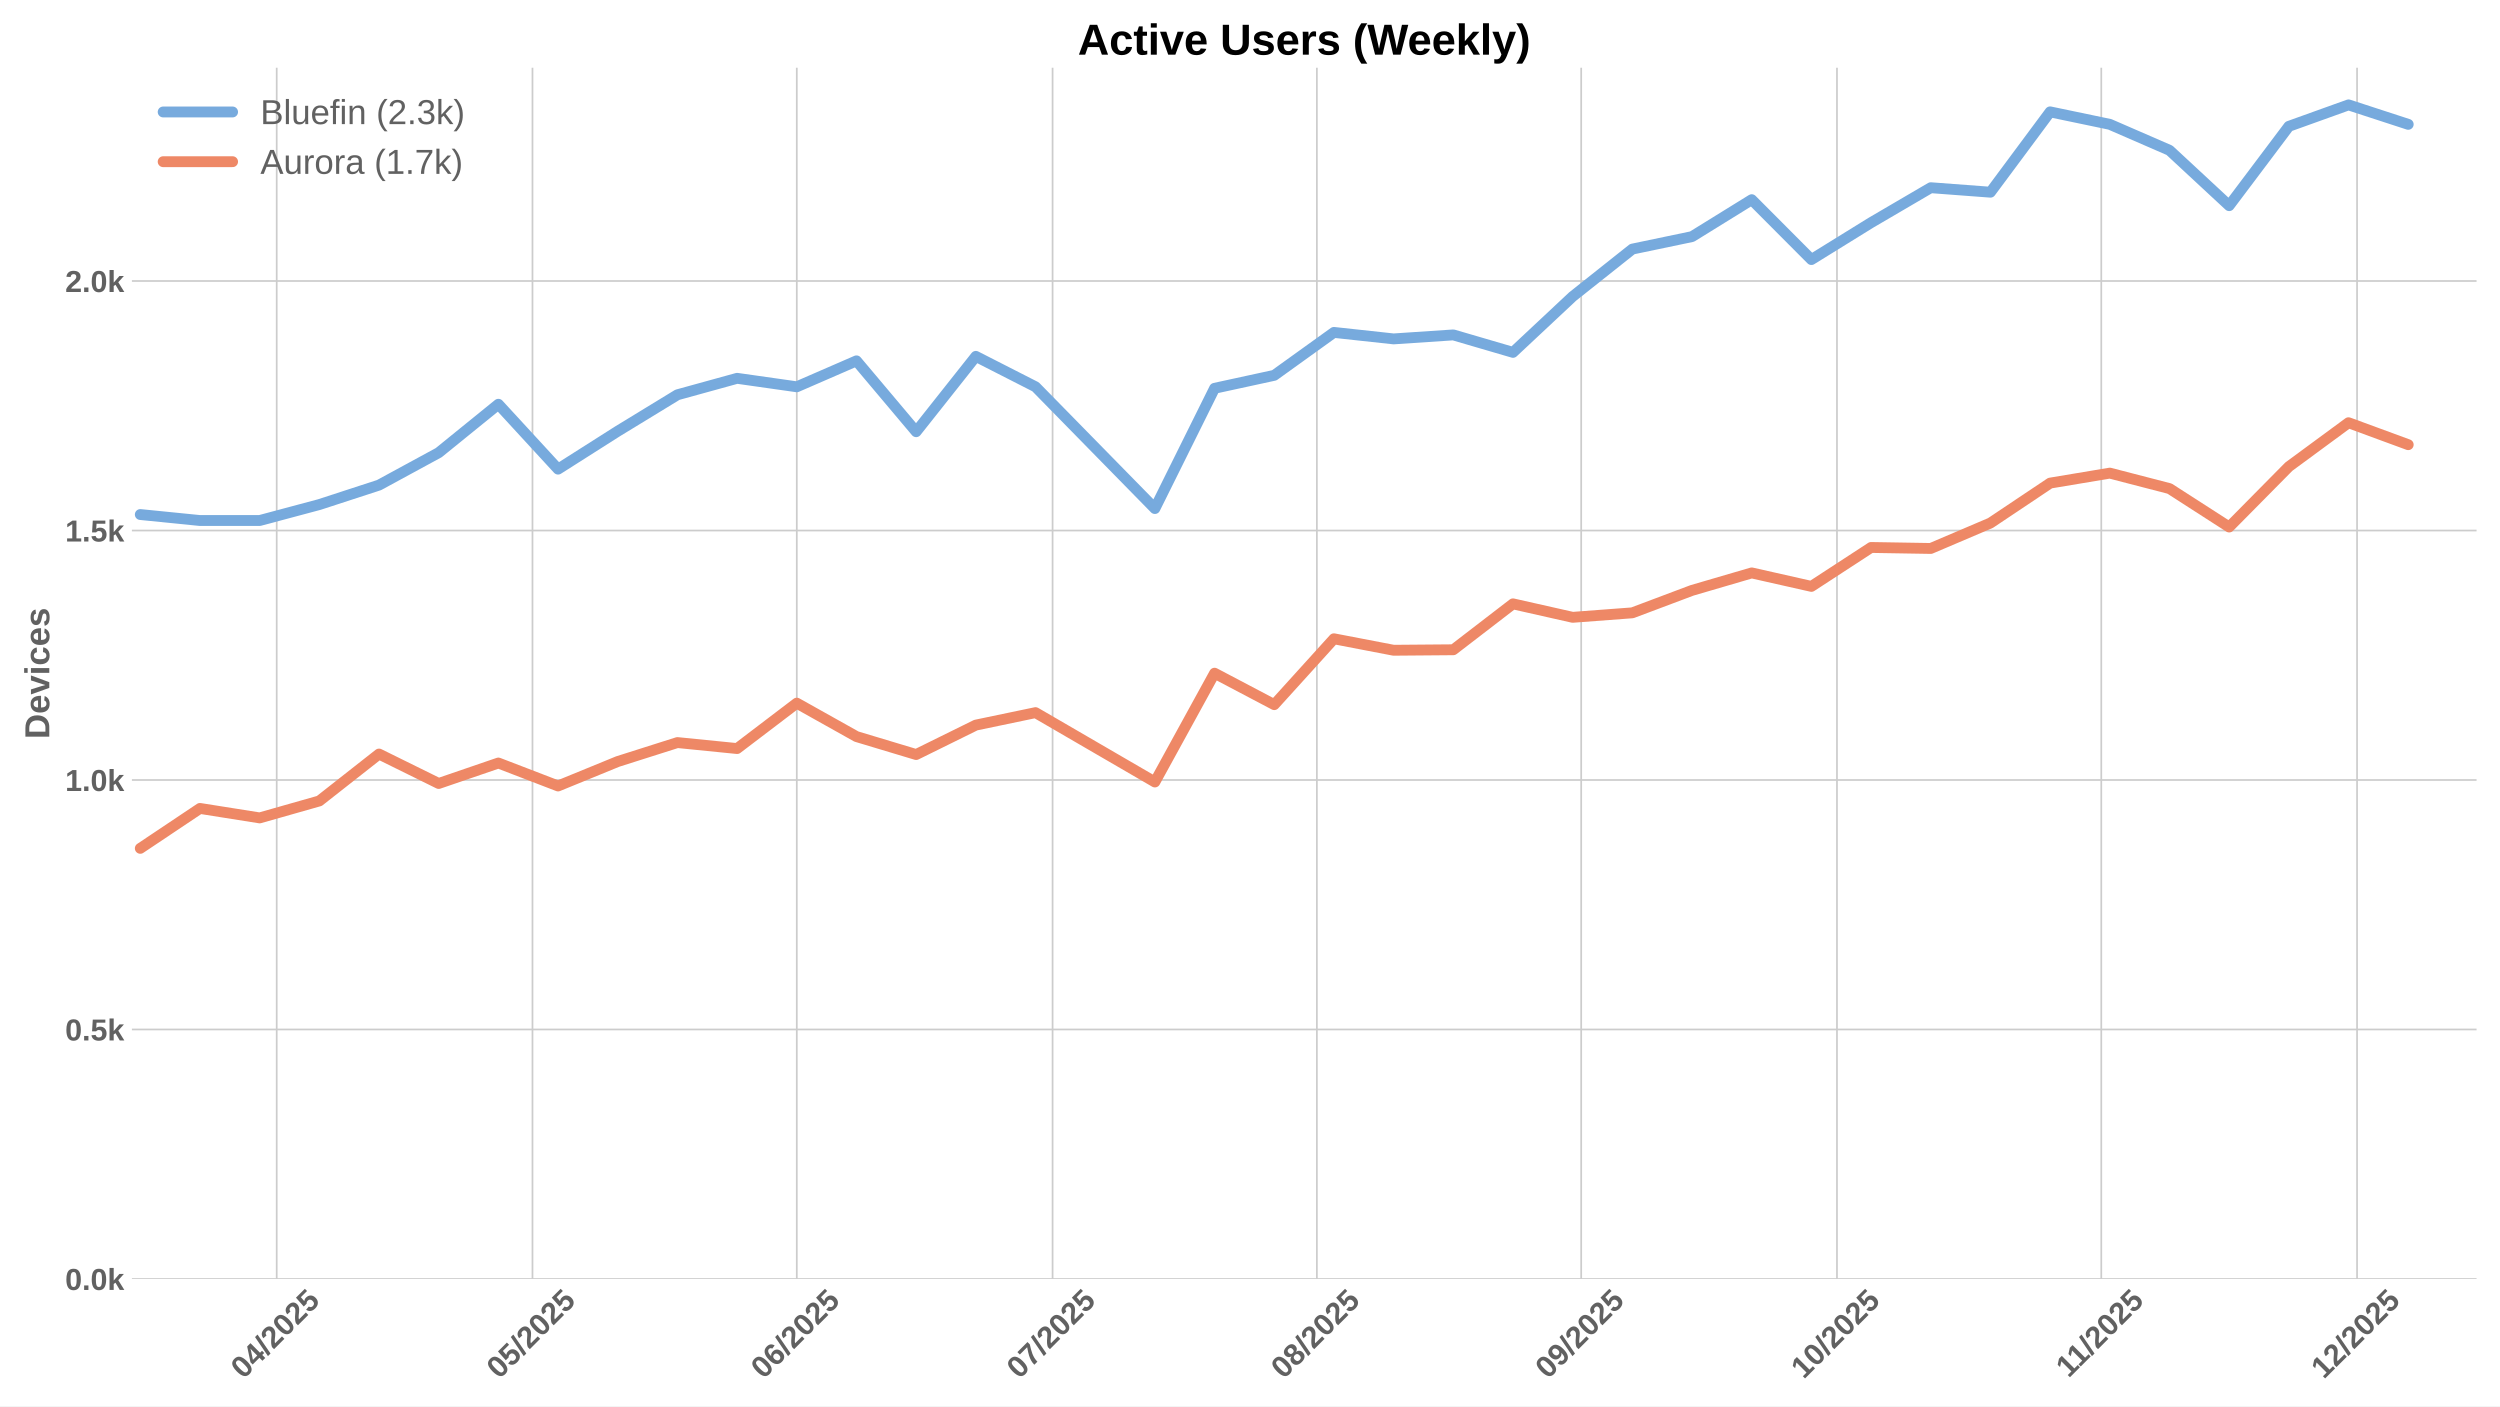
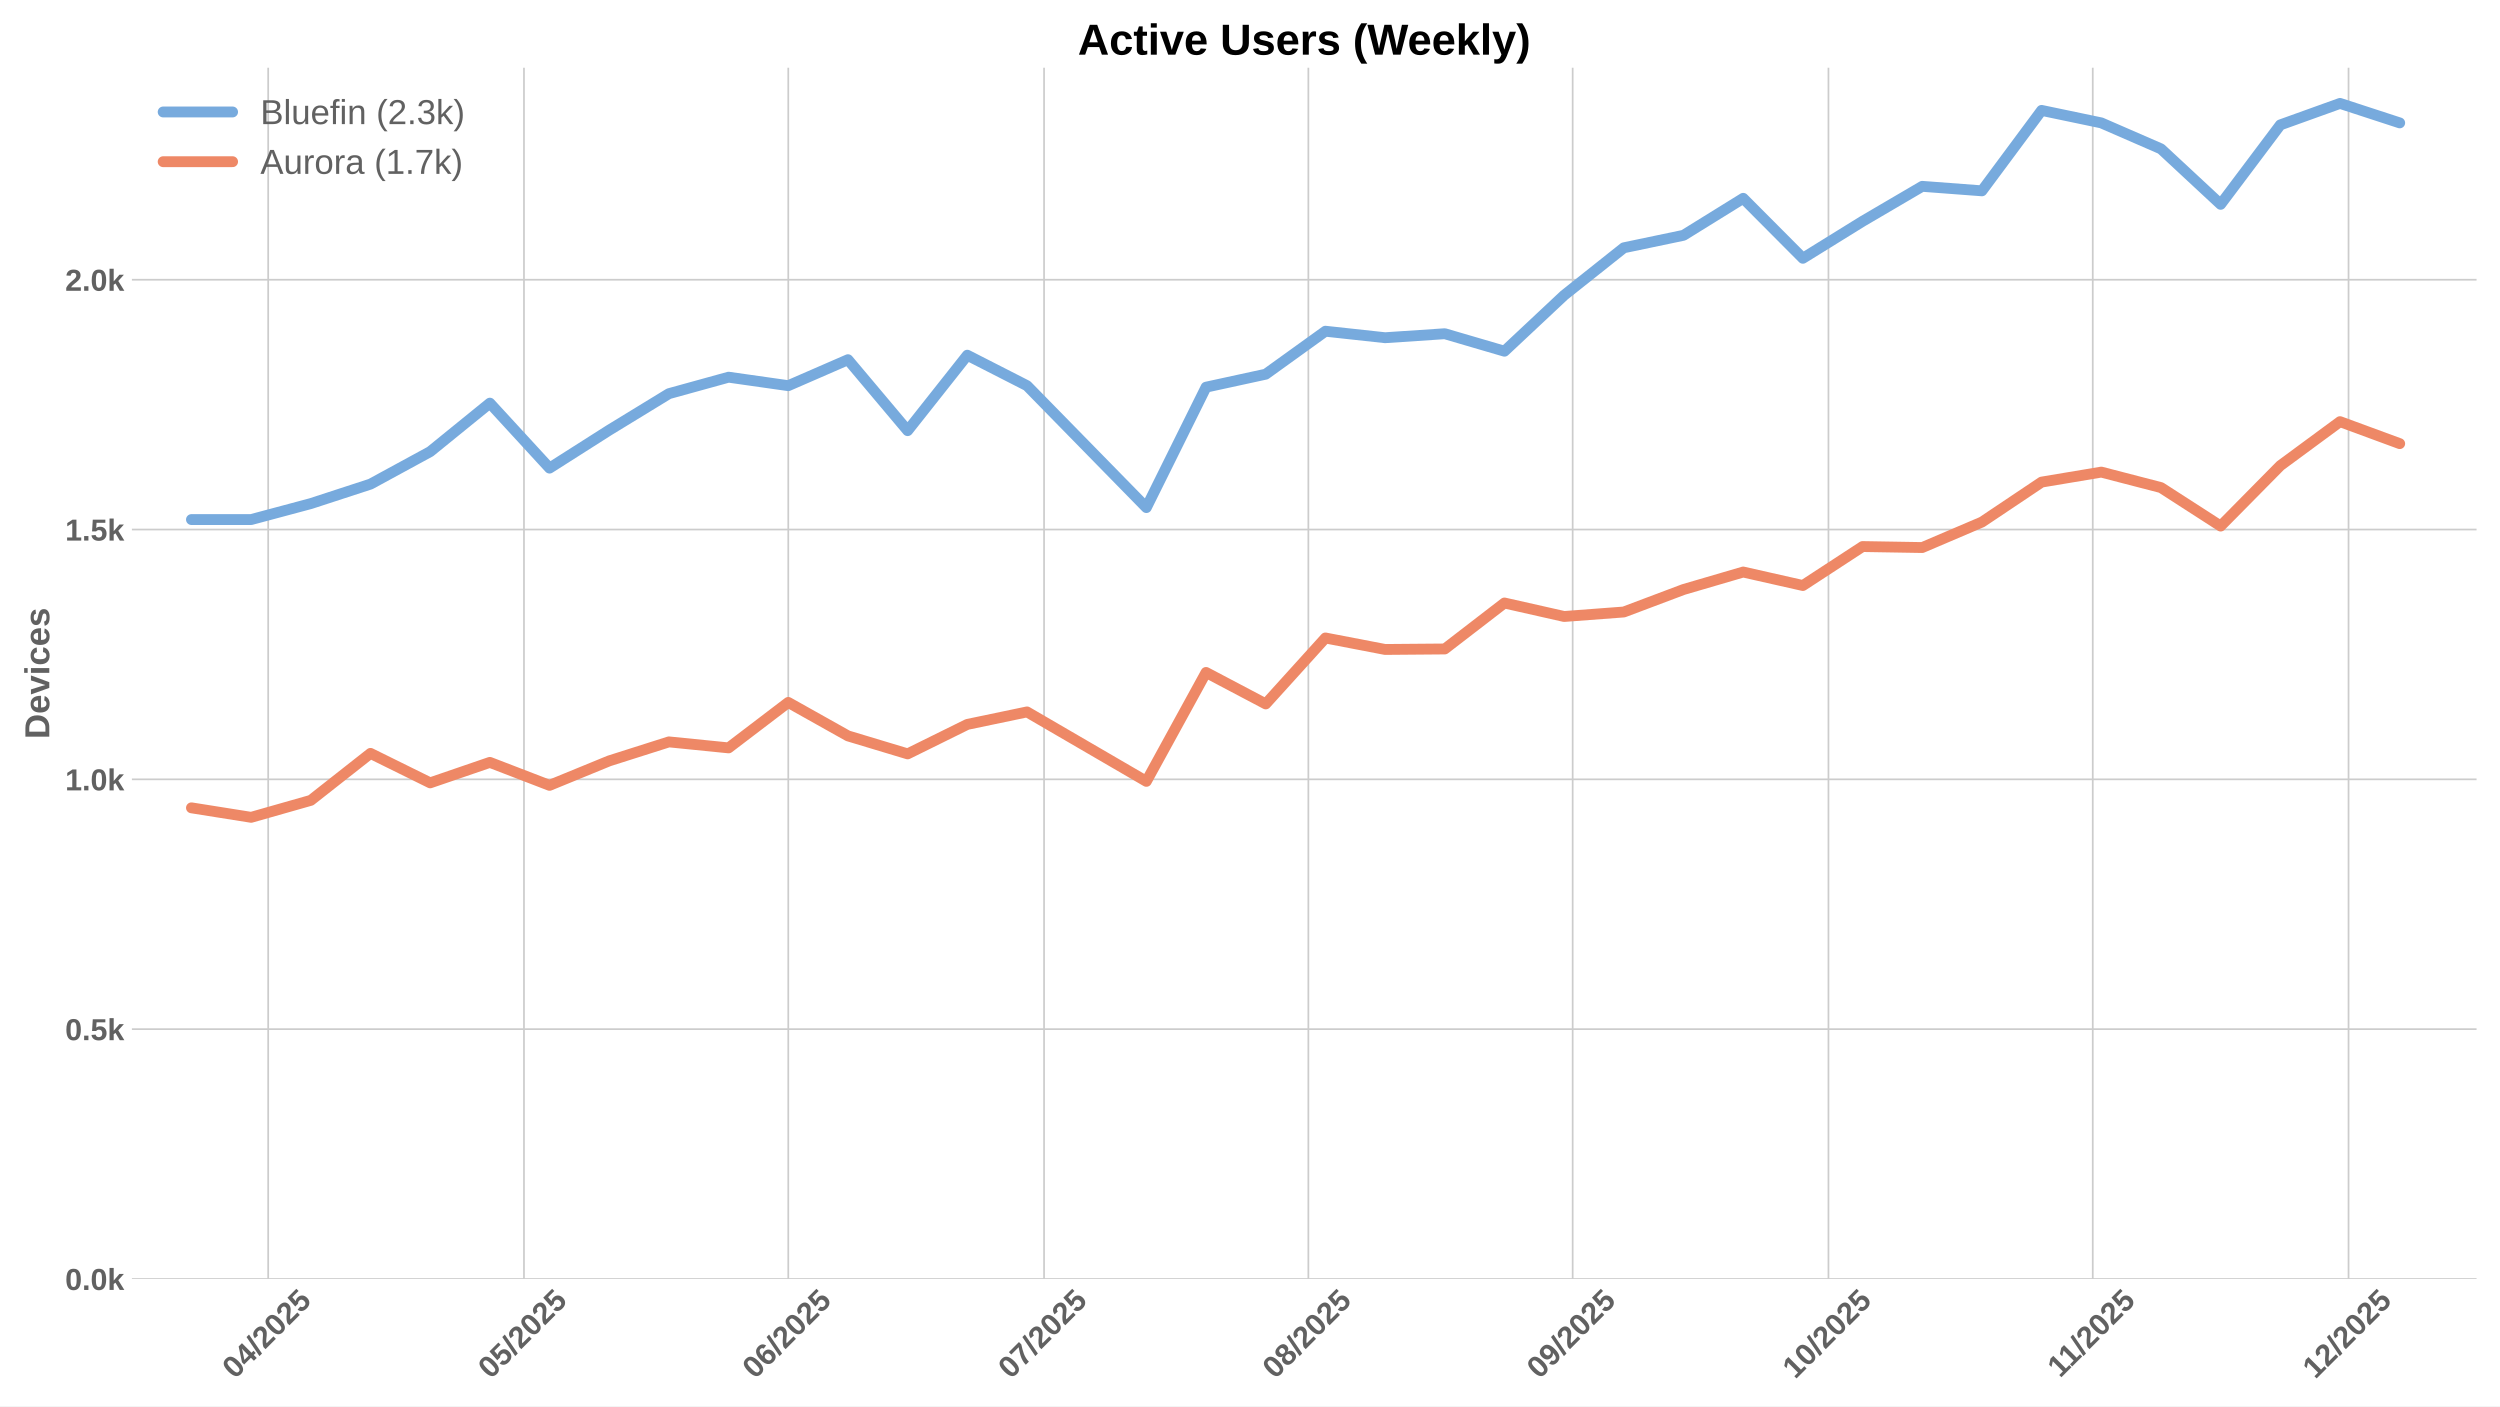
<svg xmlns="http://www.w3.org/2000/svg" xmlns:xlink="http://www.w3.org/1999/xlink" width="1152pt" height="648pt" viewBox="0 0 1152 648" version="1.1">
  <defs>
    <style type="text/css">*{stroke-linejoin: round; stroke-linecap: butt}</style>
  </defs>
  <g id="figure_1">
    <g id="patch_1">
      <path d="M 0 648  L 1152 648  L 1152 0  L 0 0  z " style="fill: #ffffff" />
    </g>
    <g id="axes_1">
      <g id="patch_2">
        <path d="M 60.78 589.343  L 1141.2 589.343  L 1141.2 31.2  L 60.78 31.2  z " style="fill: #ffffff" />
      </g>
      <g id="matplotlib.axis_1">
        <g id="xtick_1">
          <g id="line2d_1">
-             <path d="M 127.505 589.343  L 127.505 31.2  " clip-path="url(#pdbec4df1ee)" style="fill: none; stroke: #cccccc; stroke-width: 0.8; stroke-linecap: round" />
+             <path d="M 123.58 589.343  L 123.58 31.2  " clip-path="url(#pd7ca410e3c)" style="fill: none; stroke: #cccccc; stroke-width: 0.8; stroke-linecap: round" />
          </g>
          <g id="line2d_2" />
          <g id="text_1">
-             <g style="fill: #616161" transform="translate(112.1752 635.7977) rotate(-45) scale(0.14 -0.14)">
+             <g style="fill: #616161" transform="translate(108.2495 635.7977) rotate(-45) scale(0.14 -0.14)">
              <defs>
                <path id="LiberationSans-Bold-30" d="M 3297 2203  Q 3297 1088 2914 512  Q 2531 -63 1766 -63  Q 253 -63 253 2203  Q 253 2994 418 3494  Q 584 3994 915 4231  Q 1247 4469 1791 4469  Q 2572 4469 2934 3903  Q 3297 3338 3297 2203  z M 2416 2203  Q 2416 2813 2356 3150  Q 2297 3488 2165 3634  Q 2034 3781 1784 3781  Q 1519 3781 1383 3632  Q 1247 3484 1189 3148  Q 1131 2813 1131 2203  Q 1131 1600 1192 1261  Q 1253 922 1386 775  Q 1519 628 1772 628  Q 2022 628 2158 783  Q 2294 938 2355 1278  Q 2416 1619 2416 2203  z " transform="scale(0.015625)" />
                <path id="LiberationSans-Bold-34" d="M 2938 897  L 2938 0  L 2100 0  L 2100 897  L 97 897  L 97 1556  L 1956 4403  L 2938 4403  L 2938 1550  L 3525 1550  L 3525 897  L 2938 897  z M 2100 2991  Q 2100 3159 2111 3356  Q 2122 3553 2128 3609  Q 2047 3434 1834 3103  L 813 1550  L 2100 1550  L 2100 2991  z " transform="scale(0.015625)" />
                <path id="LiberationSans-Bold-2f" d="M 63 -128  L 972 4638  L 1716 4638  L 822 -128  L 63 -128  z " transform="scale(0.015625)" />
                <path id="LiberationSans-Bold-32" d="M 222 0  L 222 609  Q 394 988 711 1347  Q 1028 1706 1509 2097  Q 1972 2472 2158 2715  Q 2344 2959 2344 3194  Q 2344 3769 1766 3769  Q 1484 3769 1336 3617  Q 1188 3466 1144 3163  L 259 3213  Q 334 3825 717 4147  Q 1100 4469 1759 4469  Q 2472 4469 2853 4144  Q 3234 3819 3234 3231  Q 3234 2922 3112 2672  Q 2991 2422 2800 2211  Q 2609 2000 2376 1815  Q 2144 1631 1925 1456  Q 1706 1281 1526 1103  Q 1347 925 1259 722  L 3303 722  L 3303 0  L 222 0  z " transform="scale(0.015625)" />
                <path id="LiberationSans-Bold-35" d="M 3381 1466  Q 3381 766 2945 351  Q 2509 -63 1750 -63  Q 1088 -63 689 235  Q 291 534 197 1100  L 1075 1172  Q 1144 891 1319 762  Q 1494 634 1759 634  Q 2088 634 2283 843  Q 2478 1053 2478 1447  Q 2478 1794 2293 2001  Q 2109 2209 1778 2209  Q 1413 2209 1181 1925  L 325 1925  L 478 4403  L 3125 4403  L 3125 3750  L 1275 3750  L 1203 2638  Q 1522 2919 2000 2919  Q 2628 2919 3004 2528  Q 3381 2138 3381 1466  z " transform="scale(0.015625)" />
              </defs>
              <use xlink:href="#LiberationSans-Bold-30" />
              <use xlink:href="#LiberationSans-Bold-34" transform="translate(55.61523 0)" />
              <use xlink:href="#LiberationSans-Bold-2f" transform="translate(111.2305 0)" />
              <use xlink:href="#LiberationSans-Bold-32" transform="translate(139.0137 0)" />
              <use xlink:href="#LiberationSans-Bold-30" transform="translate(194.6289 0)" />
              <use xlink:href="#LiberationSans-Bold-32" transform="translate(250.2441 0)" />
              <use xlink:href="#LiberationSans-Bold-35" transform="translate(305.8594 0)" />
            </g>
          </g>
        </g>
        <g id="xtick_2">
          <g id="line2d_3">
-             <path d="M 245.369 589.343  L 245.369 31.2  " clip-path="url(#pdbec4df1ee)" style="fill: none; stroke: #cccccc; stroke-width: 0.8; stroke-linecap: round" />
+             <path d="M 241.444 589.343  L 241.444 31.2  " clip-path="url(#pd7ca410e3c)" style="fill: none; stroke: #cccccc; stroke-width: 0.8; stroke-linecap: round" />
          </g>
          <g id="line2d_4" />
          <g id="text_2">
-             <g style="fill: #616161" transform="translate(230.0392 635.7977) rotate(-45) scale(0.14 -0.14)">
+             <g style="fill: #616161" transform="translate(226.1135 635.7977) rotate(-45) scale(0.14 -0.14)">
              <use xlink:href="#LiberationSans-Bold-30" />
              <use xlink:href="#LiberationSans-Bold-35" transform="translate(55.61523 0)" />
              <use xlink:href="#LiberationSans-Bold-2f" transform="translate(111.2305 0)" />
              <use xlink:href="#LiberationSans-Bold-32" transform="translate(139.0137 0)" />
              <use xlink:href="#LiberationSans-Bold-30" transform="translate(194.6289 0)" />
              <use xlink:href="#LiberationSans-Bold-32" transform="translate(250.2441 0)" />
              <use xlink:href="#LiberationSans-Bold-35" transform="translate(305.8594 0)" />
            </g>
          </g>
        </g>
        <g id="xtick_3">
          <g id="line2d_5">
-             <path d="M 367.162 589.343  L 367.162 31.2  " clip-path="url(#pdbec4df1ee)" style="fill: none; stroke: #cccccc; stroke-width: 0.8; stroke-linecap: round" />
+             <path d="M 363.237 589.343  L 363.237 31.2  " clip-path="url(#pd7ca410e3c)" style="fill: none; stroke: #cccccc; stroke-width: 0.8; stroke-linecap: round" />
          </g>
          <g id="line2d_6" />
          <g id="text_3">
-             <g style="fill: #616161" transform="translate(351.832 635.7977) rotate(-45) scale(0.14 -0.14)">
+             <g style="fill: #616161" transform="translate(347.9063 635.7977) rotate(-45) scale(0.14 -0.14)">
              <defs>
                <path id="LiberationSans-Bold-36" d="M 3328 1441  Q 3328 738 2934 337  Q 2541 -63 1847 -63  Q 1069 -63 651 482  Q 234 1028 234 2100  Q 234 3278 657 3873  Q 1081 4469 1869 4469  Q 2428 4469 2751 4222  Q 3075 3975 3209 3456  L 2381 3341  Q 2263 3775 1850 3775  Q 1497 3775 1295 3422  Q 1094 3069 1094 2350  Q 1234 2584 1484 2709  Q 1734 2834 2050 2834  Q 2641 2834 2984 2459  Q 3328 2084 3328 1441  z M 2447 1416  Q 2447 1791 2273 1989  Q 2100 2188 1797 2188  Q 1506 2188 1331 2002  Q 1156 1816 1156 1509  Q 1156 1125 1339 873  Q 1522 622 1819 622  Q 2116 622 2281 833  Q 2447 1044 2447 1416  z " transform="scale(0.015625)" />
              </defs>
              <use xlink:href="#LiberationSans-Bold-30" />
              <use xlink:href="#LiberationSans-Bold-36" transform="translate(55.61523 0)" />
              <use xlink:href="#LiberationSans-Bold-2f" transform="translate(111.2305 0)" />
              <use xlink:href="#LiberationSans-Bold-32" transform="translate(139.0137 0)" />
              <use xlink:href="#LiberationSans-Bold-30" transform="translate(194.6289 0)" />
              <use xlink:href="#LiberationSans-Bold-32" transform="translate(250.2441 0)" />
              <use xlink:href="#LiberationSans-Bold-35" transform="translate(305.8594 0)" />
            </g>
          </g>
        </g>
        <g id="xtick_4">
          <g id="line2d_7">
-             <path d="M 485.026 589.343  L 485.026 31.2  " clip-path="url(#pdbec4df1ee)" style="fill: none; stroke: #cccccc; stroke-width: 0.8; stroke-linecap: round" />
+             <path d="M 481.101 589.343  L 481.101 31.2  " clip-path="url(#pd7ca410e3c)" style="fill: none; stroke: #cccccc; stroke-width: 0.8; stroke-linecap: round" />
          </g>
          <g id="line2d_8" />
          <g id="text_4">
-             <g style="fill: #616161" transform="translate(469.696 635.7977) rotate(-45) scale(0.14 -0.14)">
+             <g style="fill: #616161" transform="translate(465.7703 635.7977) rotate(-45) scale(0.14 -0.14)">
              <defs>
                <path id="LiberationSans-Bold-37" d="M 3278 3706  Q 2981 3238 2717 2797  Q 2453 2356 2256 1911  Q 2059 1466 1945 995  Q 1831 525 1831 0  L 916 0  Q 916 550 1059 1064  Q 1203 1578 1475 2111  Q 1747 2644 2463 3681  L 275 3681  L 275 4403  L 3278 4403  L 3278 3706  z " transform="scale(0.015625)" />
              </defs>
              <use xlink:href="#LiberationSans-Bold-30" />
              <use xlink:href="#LiberationSans-Bold-37" transform="translate(55.61523 0)" />
              <use xlink:href="#LiberationSans-Bold-2f" transform="translate(111.2305 0)" />
              <use xlink:href="#LiberationSans-Bold-32" transform="translate(139.0137 0)" />
              <use xlink:href="#LiberationSans-Bold-30" transform="translate(194.6289 0)" />
              <use xlink:href="#LiberationSans-Bold-32" transform="translate(250.2441 0)" />
              <use xlink:href="#LiberationSans-Bold-35" transform="translate(305.8594 0)" />
            </g>
          </g>
        </g>
        <g id="xtick_5">
          <g id="line2d_9">
-             <path d="M 606.819 589.343  L 606.819 31.2  " clip-path="url(#pdbec4df1ee)" style="fill: none; stroke: #cccccc; stroke-width: 0.8; stroke-linecap: round" />
+             <path d="M 602.893 589.343  L 602.893 31.2  " clip-path="url(#pd7ca410e3c)" style="fill: none; stroke: #cccccc; stroke-width: 0.8; stroke-linecap: round" />
          </g>
          <g id="line2d_10" />
          <g id="text_5">
-             <g style="fill: #616161" transform="translate(591.4888 635.7977) rotate(-45) scale(0.14 -0.14)">
+             <g style="fill: #616161" transform="translate(587.5631 635.7977) rotate(-45) scale(0.14 -0.14)">
              <defs>
                <path id="LiberationSans-Bold-38" d="M 3363 1241  Q 3363 622 2953 279  Q 2544 -63 1784 -63  Q 1031 -63 617 278  Q 203 619 203 1234  Q 203 1656 447 1945  Q 691 2234 1100 2303  L 1100 2316  Q 744 2394 525 2669  Q 306 2944 306 3303  Q 306 3844 689 4156  Q 1072 4469 1772 4469  Q 2488 4469 2870 4164  Q 3253 3859 3253 3297  Q 3253 2938 3036 2666  Q 2819 2394 2453 2322  L 2453 2309  Q 2878 2241 3120 1961  Q 3363 1681 3363 1241  z M 2350 3250  Q 2350 3563 2206 3708  Q 2063 3853 1772 3853  Q 1203 3853 1203 3250  Q 1203 2619 1778 2619  Q 2066 2619 2208 2766  Q 2350 2913 2350 3250  z M 2453 1313  Q 2453 2003 1766 2003  Q 1447 2003 1276 1822  Q 1106 1641 1106 1300  Q 1106 913 1275 734  Q 1444 556 1791 556  Q 2131 556 2292 734  Q 2453 913 2453 1313  z " transform="scale(0.015625)" />
              </defs>
              <use xlink:href="#LiberationSans-Bold-30" />
              <use xlink:href="#LiberationSans-Bold-38" transform="translate(55.61523 0)" />
              <use xlink:href="#LiberationSans-Bold-2f" transform="translate(111.2305 0)" />
              <use xlink:href="#LiberationSans-Bold-32" transform="translate(139.0137 0)" />
              <use xlink:href="#LiberationSans-Bold-30" transform="translate(194.6289 0)" />
              <use xlink:href="#LiberationSans-Bold-32" transform="translate(250.2441 0)" />
              <use xlink:href="#LiberationSans-Bold-35" transform="translate(305.8594 0)" />
            </g>
          </g>
        </g>
        <g id="xtick_6">
          <g id="line2d_11">
-             <path d="M 728.612 589.343  L 728.612 31.2  " clip-path="url(#pdbec4df1ee)" style="fill: none; stroke: #cccccc; stroke-width: 0.8; stroke-linecap: round" />
+             <path d="M 724.686 589.343  L 724.686 31.2  " clip-path="url(#pd7ca410e3c)" style="fill: none; stroke: #cccccc; stroke-width: 0.8; stroke-linecap: round" />
          </g>
          <g id="line2d_12" />
          <g id="text_6">
-             <g style="fill: #616161" transform="translate(713.2816 635.7977) rotate(-45) scale(0.14 -0.14)">
+             <g style="fill: #616161" transform="translate(709.3559 635.7977) rotate(-45) scale(0.14 -0.14)">
              <defs>
                <path id="LiberationSans-Bold-39" d="M 3322 2272  Q 3322 1100 2894 518  Q 2466 -63 1678 -63  Q 1097 -63 767 185  Q 438 434 300 972  L 1125 1088  Q 1247 628 1688 628  Q 2056 628 2254 981  Q 2453 1334 2459 2028  Q 2341 1794 2070 1661  Q 1800 1528 1488 1528  Q 906 1528 564 1923  Q 222 2319 222 2994  Q 222 3688 623 4078  Q 1025 4469 1759 4469  Q 2550 4469 2936 3920  Q 3322 3372 3322 2272  z M 2394 2888  Q 2394 3297 2214 3539  Q 2034 3781 1738 3781  Q 1447 3781 1280 3570  Q 1113 3359 1113 2988  Q 1113 2622 1278 2401  Q 1444 2181 1741 2181  Q 2022 2181 2208 2373  Q 2394 2566 2394 2888  z " transform="scale(0.015625)" />
              </defs>
              <use xlink:href="#LiberationSans-Bold-30" />
              <use xlink:href="#LiberationSans-Bold-39" transform="translate(55.61523 0)" />
              <use xlink:href="#LiberationSans-Bold-2f" transform="translate(111.2305 0)" />
              <use xlink:href="#LiberationSans-Bold-32" transform="translate(139.0137 0)" />
              <use xlink:href="#LiberationSans-Bold-30" transform="translate(194.6289 0)" />
              <use xlink:href="#LiberationSans-Bold-32" transform="translate(250.2441 0)" />
              <use xlink:href="#LiberationSans-Bold-35" transform="translate(305.8594 0)" />
            </g>
          </g>
        </g>
        <g id="xtick_7">
          <g id="line2d_13">
-             <path d="M 846.476 589.343  L 846.476 31.2  " clip-path="url(#pdbec4df1ee)" style="fill: none; stroke: #cccccc; stroke-width: 0.8; stroke-linecap: round" />
+             <path d="M 842.55 589.343  L 842.55 31.2  " clip-path="url(#pd7ca410e3c)" style="fill: none; stroke: #cccccc; stroke-width: 0.8; stroke-linecap: round" />
          </g>
          <g id="line2d_14" />
          <g id="text_7">
-             <g style="fill: #616161" transform="translate(831.1456 635.7977) rotate(-45) scale(0.14 -0.14)">
+             <g style="fill: #616161" transform="translate(827.2199 635.7977) rotate(-45) scale(0.14 -0.14)">
              <defs>
                <path id="LiberationSans-Bold-31" d="M 403 0  L 403 653  L 1494 653  L 1494 3656  L 438 2997  L 438 3688  L 1541 4403  L 2372 4403  L 2372 653  L 3381 653  L 3381 0  L 403 0  z " transform="scale(0.015625)" />
              </defs>
              <use xlink:href="#LiberationSans-Bold-31" />
              <use xlink:href="#LiberationSans-Bold-30" transform="translate(55.61523 0)" />
              <use xlink:href="#LiberationSans-Bold-2f" transform="translate(111.2305 0)" />
              <use xlink:href="#LiberationSans-Bold-32" transform="translate(139.0137 0)" />
              <use xlink:href="#LiberationSans-Bold-30" transform="translate(194.6289 0)" />
              <use xlink:href="#LiberationSans-Bold-32" transform="translate(250.2441 0)" />
              <use xlink:href="#LiberationSans-Bold-35" transform="translate(305.8594 0)" />
            </g>
          </g>
        </g>
        <g id="xtick_8">
          <g id="line2d_15">
-             <path d="M 968.269 589.343  L 968.269 31.2  " clip-path="url(#pdbec4df1ee)" style="fill: none; stroke: #cccccc; stroke-width: 0.8; stroke-linecap: round" />
+             <path d="M 964.343 589.343  L 964.343 31.2  " clip-path="url(#pd7ca410e3c)" style="fill: none; stroke: #cccccc; stroke-width: 0.8; stroke-linecap: round" />
          </g>
          <g id="line2d_16" />
          <g id="text_8">
-             <g style="fill: #616161" transform="translate(953.2106 635.2532) rotate(-45) scale(0.14 -0.14)">
+             <g style="fill: #616161" transform="translate(949.2849 635.2532) rotate(-45) scale(0.14 -0.14)">
              <use xlink:href="#LiberationSans-Bold-31" />
              <use xlink:href="#LiberationSans-Bold-31" transform="translate(50.11523 0)" />
              <use xlink:href="#LiberationSans-Bold-2f" transform="translate(105.7305 0)" />
              <use xlink:href="#LiberationSans-Bold-32" transform="translate(133.5137 0)" />
              <use xlink:href="#LiberationSans-Bold-30" transform="translate(189.1289 0)" />
              <use xlink:href="#LiberationSans-Bold-32" transform="translate(244.7441 0)" />
              <use xlink:href="#LiberationSans-Bold-35" transform="translate(300.3594 0)" />
            </g>
          </g>
        </g>
        <g id="xtick_9">
          <g id="line2d_17">
-             <path d="M 1086.133 589.343  L 1086.133 31.2  " clip-path="url(#pdbec4df1ee)" style="fill: none; stroke: #cccccc; stroke-width: 0.8; stroke-linecap: round" />
+             <path d="M 1082.207 589.343  L 1082.207 31.2  " clip-path="url(#pd7ca410e3c)" style="fill: none; stroke: #cccccc; stroke-width: 0.8; stroke-linecap: round" />
          </g>
          <g id="line2d_18" />
          <g id="text_9">
-             <g style="fill: #616161" transform="translate(1070.802 635.7977) rotate(-45) scale(0.14 -0.14)">
+             <g style="fill: #616161" transform="translate(1066.877 635.7977) rotate(-45) scale(0.14 -0.14)">
              <use xlink:href="#LiberationSans-Bold-31" />
              <use xlink:href="#LiberationSans-Bold-32" transform="translate(55.61523 0)" />
              <use xlink:href="#LiberationSans-Bold-2f" transform="translate(111.2305 0)" />
              <use xlink:href="#LiberationSans-Bold-32" transform="translate(139.0137 0)" />
              <use xlink:href="#LiberationSans-Bold-30" transform="translate(194.6289 0)" />
              <use xlink:href="#LiberationSans-Bold-32" transform="translate(250.2441 0)" />
              <use xlink:href="#LiberationSans-Bold-35" transform="translate(305.8594 0)" />
            </g>
          </g>
        </g>
      </g>
      <g id="matplotlib.axis_2">
        <g id="ytick_1">
          <g id="line2d_19">
-             <path d="M 60.78 589.343  L 1141.2 589.343  " clip-path="url(#pdbec4df1ee)" style="fill: none; stroke: #cccccc; stroke-width: 0.8; stroke-linecap: round" />
+             <path d="M 60.78 589.343  L 1141.2 589.343  " clip-path="url(#pd7ca410e3c)" style="fill: none; stroke: #cccccc; stroke-width: 0.8; stroke-linecap: round" />
          </g>
          <g id="line2d_20" />
          <g id="text_10">
            <g style="fill: #616161" transform="translate(30.03469 594.416) scale(0.14 -0.14)">
              <defs>
                <path id="LiberationSans-Bold-2e" d="M 434 0  L 434 953  L 1338 953  L 1338 0  L 434 0  z " transform="scale(0.015625)" />
                <path id="LiberationSans-Bold-6b" d="M 2606 0  L 1703 1531  L 1325 1269  L 1325 0  L 447 0  L 447 4638  L 1325 4638  L 1325 1981  L 2531 3381  L 3475 3381  L 2288 2063  L 3566 0  L 2606 0  z " transform="scale(0.015625)" />
              </defs>
              <use xlink:href="#LiberationSans-Bold-30" />
              <use xlink:href="#LiberationSans-Bold-2e" transform="translate(55.61523 0)" />
              <use xlink:href="#LiberationSans-Bold-30" transform="translate(83.39844 0)" />
              <use xlink:href="#LiberationSans-Bold-6b" transform="translate(139.0137 0)" />
            </g>
          </g>
        </g>
        <g id="ytick_2">
          <g id="line2d_21">
-             <path d="M 60.78 474.381  L 1141.2 474.381  " clip-path="url(#pdbec4df1ee)" style="fill: none; stroke: #cccccc; stroke-width: 0.8; stroke-linecap: round" />
+             <path d="M 60.78 474.236  L 1141.2 474.236  " clip-path="url(#pd7ca410e3c)" style="fill: none; stroke: #cccccc; stroke-width: 0.8; stroke-linecap: round" />
          </g>
          <g id="line2d_22" />
          <g id="text_11">
-             <g style="fill: #616161" transform="translate(30.03469 479.4535) scale(0.14 -0.14)">
+             <g style="fill: #616161" transform="translate(30.03469 479.3088) scale(0.14 -0.14)">
              <use xlink:href="#LiberationSans-Bold-30" />
              <use xlink:href="#LiberationSans-Bold-2e" transform="translate(55.61523 0)" />
              <use xlink:href="#LiberationSans-Bold-35" transform="translate(83.39844 0)" />
              <use xlink:href="#LiberationSans-Bold-6b" transform="translate(139.0137 0)" />
            </g>
          </g>
        </g>
        <g id="ytick_3">
          <g id="line2d_23">
-             <path d="M 60.78 359.418  L 1141.2 359.418  " clip-path="url(#pdbec4df1ee)" style="fill: none; stroke: #cccccc; stroke-width: 0.8; stroke-linecap: round" />
+             <path d="M 60.78 359.129  L 1141.2 359.129  " clip-path="url(#pd7ca410e3c)" style="fill: none; stroke: #cccccc; stroke-width: 0.8; stroke-linecap: round" />
          </g>
          <g id="line2d_24" />
          <g id="text_12">
-             <g style="fill: #616161" transform="translate(30.03469 364.4909) scale(0.14 -0.14)">
+             <g style="fill: #616161" transform="translate(30.03469 364.2016) scale(0.14 -0.14)">
              <use xlink:href="#LiberationSans-Bold-31" />
              <use xlink:href="#LiberationSans-Bold-2e" transform="translate(55.61523 0)" />
              <use xlink:href="#LiberationSans-Bold-30" transform="translate(83.39844 0)" />
              <use xlink:href="#LiberationSans-Bold-6b" transform="translate(139.0137 0)" />
            </g>
          </g>
        </g>
        <g id="ytick_4">
          <g id="line2d_25">
-             <path d="M 60.78 244.456  L 1141.2 244.456  " clip-path="url(#pdbec4df1ee)" style="fill: none; stroke: #cccccc; stroke-width: 0.8; stroke-linecap: round" />
+             <path d="M 60.78 244.022  L 1141.2 244.022  " clip-path="url(#pd7ca410e3c)" style="fill: none; stroke: #cccccc; stroke-width: 0.8; stroke-linecap: round" />
          </g>
          <g id="line2d_26" />
          <g id="text_13">
-             <g style="fill: #616161" transform="translate(30.03469 249.5283) scale(0.14 -0.14)">
+             <g style="fill: #616161" transform="translate(30.03469 249.0945) scale(0.14 -0.14)">
              <use xlink:href="#LiberationSans-Bold-31" />
              <use xlink:href="#LiberationSans-Bold-2e" transform="translate(55.61523 0)" />
              <use xlink:href="#LiberationSans-Bold-35" transform="translate(83.39844 0)" />
              <use xlink:href="#LiberationSans-Bold-6b" transform="translate(139.0137 0)" />
            </g>
          </g>
        </g>
        <g id="ytick_5">
          <g id="line2d_27">
-             <path d="M 60.78 129.493  L 1141.2 129.493  " clip-path="url(#pdbec4df1ee)" style="fill: none; stroke: #cccccc; stroke-width: 0.8; stroke-linecap: round" />
+             <path d="M 60.78 128.914  L 1141.2 128.914  " clip-path="url(#pd7ca410e3c)" style="fill: none; stroke: #cccccc; stroke-width: 0.8; stroke-linecap: round" />
          </g>
          <g id="line2d_28" />
          <g id="text_14">
-             <g style="fill: #616161" transform="translate(30.03469 134.5658) scale(0.14 -0.14)">
+             <g style="fill: #616161" transform="translate(30.03469 133.9873) scale(0.14 -0.14)">
              <use xlink:href="#LiberationSans-Bold-32" />
              <use xlink:href="#LiberationSans-Bold-2e" transform="translate(55.61523 0)" />
              <use xlink:href="#LiberationSans-Bold-30" transform="translate(83.39844 0)" />
              <use xlink:href="#LiberationSans-Bold-6b" transform="translate(139.0137 0)" />
            </g>
          </g>
        </g>
        <g id="text_15">
          <g style="fill: #616161" transform="translate(22.71469 340.5153) rotate(-90) scale(0.16 -0.16)">
            <defs>
              <path id="LiberationSans-Bold-44" d="M 4353 2234  Q 4353 1553 4086 1045  Q 3819 538 3330 269  Q 2841 0 2209 0  L 428 0  L 428 4403  L 2022 4403  Q 3134 4403 3743 3842  Q 4353 3281 4353 2234  z M 3425 2234  Q 3425 2944 3056 3317  Q 2688 3691 2003 3691  L 1350 3691  L 1350 713  L 2131 713  Q 2725 713 3075 1122  Q 3425 1531 3425 2234  z " transform="scale(0.015625)" />
              <path id="LiberationSans-Bold-65" d="M 1831 -63  Q 1069 -63 659 389  Q 250 841 250 1706  Q 250 2544 665 2994  Q 1081 3444 1844 3444  Q 2572 3444 2956 2961  Q 3341 2478 3341 1547  L 3341 1522  L 1172 1522  Q 1172 1028 1355 776  Q 1538 525 1875 525  Q 2341 525 2463 928  L 3291 856  Q 2931 -63 1831 -63  z M 1831 2891  Q 1522 2891 1355 2675  Q 1188 2459 1178 2072  L 2491 2072  Q 2466 2481 2294 2686  Q 2122 2891 1831 2891  z " transform="scale(0.015625)" />
              <path id="LiberationSans-Bold-76" d="M 2284 0  L 1234 0  L 25 3381  L 953 3381  L 1544 1491  Q 1591 1334 1766 709  Q 1797 838 1894 1159  Q 1991 1481 2613 3381  L 3531 3381  L 2284 0  z " transform="scale(0.015625)" />
              <path id="LiberationSans-Bold-69" d="M 447 3991  L 447 4638  L 1325 4638  L 1325 3991  L 447 3991  z M 447 0  L 447 3381  L 1325 3381  L 1325 0  L 447 0  z " transform="scale(0.015625)" />
              <path id="LiberationSans-Bold-63" d="M 1856 -63  Q 1088 -63 669 395  Q 250 853 250 1672  Q 250 2509 672 2976  Q 1094 3444 1869 3444  Q 2466 3444 2856 3144  Q 3247 2844 3347 2316  L 2463 2272  Q 2425 2531 2275 2686  Q 2125 2841 1850 2841  Q 1172 2841 1172 1706  Q 1172 538 1863 538  Q 2113 538 2281 695  Q 2450 853 2491 1166  L 3372 1125  Q 3325 778 3123 506  Q 2922 234 2594 85  Q 2266 -63 1856 -63  z " transform="scale(0.015625)" />
              <path id="LiberationSans-Bold-73" d="M 3297 988  Q 3297 497 2895 217  Q 2494 -63 1784 -63  Q 1088 -63 717 157  Q 347 378 225 844  L 997 959  Q 1063 719 1223 619  Q 1384 519 1784 519  Q 2153 519 2322 612  Q 2491 706 2491 906  Q 2491 1069 2355 1164  Q 2219 1259 1894 1325  Q 1150 1472 890 1598  Q 631 1725 495 1926  Q 359 2128 359 2422  Q 359 2906 732 3176  Q 1106 3447 1791 3447  Q 2394 3447 2761 3212  Q 3128 2978 3219 2534  L 2441 2453  Q 2403 2659 2256 2761  Q 2109 2863 1791 2863  Q 1478 2863 1322 2783  Q 1166 2703 1166 2516  Q 1166 2369 1286 2283  Q 1406 2197 1691 2141  Q 2088 2059 2395 1973  Q 2703 1888 2889 1769  Q 3075 1650 3186 1464  Q 3297 1278 3297 988  z " transform="scale(0.015625)" />
            </defs>
            <use xlink:href="#LiberationSans-Bold-44" />
            <use xlink:href="#LiberationSans-Bold-65" transform="translate(72.2168 0)" />
            <use xlink:href="#LiberationSans-Bold-76" transform="translate(127.832 0)" />
            <use xlink:href="#LiberationSans-Bold-69" transform="translate(183.4473 0)" />
            <use xlink:href="#LiberationSans-Bold-63" transform="translate(211.2305 0)" />
            <use xlink:href="#LiberationSans-Bold-65" transform="translate(266.8457 0)" />
            <use xlink:href="#LiberationSans-Bold-73" transform="translate(322.4609 0)" />
          </g>
        </g>
      </g>
      <g id="line2d_29">
-         <path d="M 64.645 237.098  L 92.146 239.857  L 119.648 239.857  L 147.149 232.499  L 174.651 223.532  L 202.153 208.587  L 229.654 186.284  L 257.156 216.175  L 284.657 198.7  L 312.159 181.916  L 339.661 174.328  L 367.162 178.237  L 394.664 166.281  L 422.165 198.93  L 449.667 164.212  L 477.169 178.237  L 532.172 234.339  L 559.673 178.927  L 587.175 172.949  L 614.677 153.175  L 642.178 156.164  L 669.68 154.325  L 697.181 162.372  L 724.683 136.621  L 752.185 114.778  L 779.686 109.03  L 807.188 92.015  L 834.689 119.606  L 862.191 102.592  L 889.693 86.497  L 917.194 88.566  L 944.696 51.548  L 972.197 57.296  L 999.699 69.253  L 1027.201 94.774  L 1054.702 58.216  L 1082.204 48.329  L 1109.705 57.296  " clip-path="url(#pdbec4df1ee)" style="fill: none; stroke: #77aadd; stroke-width: 5; stroke-linecap: round" />
+         <path d="M 88.221 239.417  L 115.722 239.417  L 143.224 232.051  L 170.725 223.072  L 198.227 208.108  L 225.729 185.777  L 253.23 215.705  L 280.732 198.209  L 308.233 181.403  L 335.735 173.806  L 363.237 177.72  L 390.738 165.749  L 418.24 198.439  L 445.741 163.677  L 473.243 177.72  L 528.246 233.892  L 555.748 178.411  L 583.249 172.425  L 610.751 152.627  L 638.253 155.619  L 665.754 153.778  L 693.256 161.835  L 720.757 136.051  L 748.259 114.181  L 775.761 108.425  L 803.262 91.39  L 830.764 119.015  L 858.265 101.979  L 885.767 85.864  L 913.269 87.936  L 940.77 50.872  L 968.272 56.627  L 995.773 68.598  L 1023.275 94.152  L 1050.777 57.548  L 1078.278 47.649  L 1105.78 56.627  " clip-path="url(#pd7ca410e3c)" style="fill: none; stroke: #77aadd; stroke-width: 5; stroke-linecap: round" />
      </g>
      <g id="line2d_30">
-         <path d="M 64.645 390.918  L 92.146 372.524  L 119.648 376.892  L 147.149 369.075  L 174.651 347.462  L 202.153 361.028  L 229.654 351.601  L 257.156 362.177  L 284.657 350.911  L 312.159 342.174  L 339.661 344.933  L 367.162 324.01  L 394.664 339.415  L 422.165 347.692  L 449.667 334.126  L 477.169 328.378  L 532.172 360.338  L 559.673 310.214  L 587.175 324.699  L 614.677 294.349  L 642.178 299.638  L 669.68 299.408  L 697.181 278.255  L 724.683 284.463  L 752.185 282.393  L 779.686 272.047  L 807.188 263.999  L 834.689 270.207  L 862.191 252.273  L 889.693 252.733  L 917.194 241.007  L 944.696 222.613  L 972.197 218.014  L 999.699 225.142  L 1027.201 242.846  L 1054.702 215.025  L 1082.204 194.792  L 1109.705 204.908  " clip-path="url(#pdbec4df1ee)" style="fill: none; stroke: #ee8866; stroke-width: 5; stroke-linecap: round" />
+         <path d="M 88.221 372.251  L 115.722 376.625  L 143.224 368.798  L 170.725 347.158  L 198.227 360.74  L 225.729 351.302  L 253.23 361.891  L 280.732 350.611  L 308.233 341.863  L 335.735 344.625  L 363.237 323.676  L 390.738 339.1  L 418.24 347.388  L 445.741 333.805  L 473.243 328.05  L 528.246 360.05  L 555.748 309.863  L 583.249 324.366  L 610.751 293.978  L 638.253 299.273  L 665.754 299.043  L 693.256 277.863  L 720.757 284.079  L 748.259 282.007  L 775.761 271.647  L 803.262 263.59  L 830.764 269.806  L 858.265 251.849  L 885.767 252.309  L 913.269 240.568  L 940.77 222.151  L 968.272 217.547  L 995.773 224.684  L 1023.275 242.41  L 1050.777 214.554  L 1078.278 194.295  L 1105.78 204.425  " clip-path="url(#pd7ca410e3c)" style="fill: none; stroke: #ee8866; stroke-width: 5; stroke-linecap: round" />
      </g>
      <g id="patch_3">
        <path d="M 60.78 589.343  L 60.78 31.2  " style="fill: none" />
      </g>
      <g id="patch_4">
        <path d="M 1141.2 589.343  L 1141.2 31.2  " style="fill: none" />
      </g>
      <g id="patch_5">
        <path d="M 60.78 589.343  L 1141.2 589.343  " style="fill: none" />
      </g>
      <g id="patch_6">
        <path d="M 60.78 31.2  L 1141.2 31.2  " style="fill: none" />
      </g>
      <g id="text_16">
        <g transform="translate(496.6791 25.2) scale(0.2 -0.2)">
          <defs>
            <path id="LiberationSans-Bold-41" d="M 3541 0  L 3150 1125  L 1472 1125  L 1081 0  L 159 0  L 1766 4403  L 2853 4403  L 4453 0  L 3541 0  z M 2309 3725  L 2291 3656  Q 2259 3544 2215 3400  Q 2172 3256 1678 1819  L 2944 1819  L 2509 3084  L 2375 3509  L 2309 3725  z " transform="scale(0.015625)" />
            <path id="LiberationSans-Bold-74" d="M 1313 -56  Q 925 -56 715 155  Q 506 366 506 794  L 506 2788  L 78 2788  L 78 3381  L 550 3381  L 825 4175  L 1375 4175  L 1375 3381  L 2016 3381  L 2016 2788  L 1375 2788  L 1375 1031  Q 1375 784 1469 667  Q 1563 550 1759 550  Q 1863 550 2053 594  L 2053 50  Q 1728 -56 1313 -56  z " transform="scale(0.015625)" />
            <path id="LiberationSans-Bold-20" transform="scale(0.015625)" />
            <path id="LiberationSans-Bold-55" d="M 2259 -63  Q 1350 -63 867 381  Q 384 825 384 1650  L 384 4403  L 1306 4403  L 1306 1722  Q 1306 1200 1554 929  Q 1803 659 2284 659  Q 2778 659 3043 942  Q 3309 1225 3309 1753  L 3309 4403  L 4231 4403  L 4231 1697  Q 4231 859 3714 398  Q 3197 -63 2259 -63  z " transform="scale(0.015625)" />
            <path id="LiberationSans-Bold-72" d="M 447 0  L 447 2588  Q 447 2866 439 3052  Q 431 3238 422 3381  L 1259 3381  Q 1269 3325 1284 3039  Q 1300 2753 1300 2659  L 1313 2659  Q 1441 3016 1541 3161  Q 1641 3306 1778 3376  Q 1916 3447 2122 3447  Q 2291 3447 2394 3400  L 2394 2666  Q 2181 2713 2019 2713  Q 1691 2713 1508 2447  Q 1325 2181 1325 1659  L 1325 0  L 447 0  z " transform="scale(0.015625)" />
            <path id="LiberationSans-Bold-28" d="M 1247 -1328  Q 756 -622 537 81  Q 319 784 319 1659  Q 319 2531 537 3232  Q 756 3934 1247 4638  L 2125 4638  Q 1631 3925 1407 3219  Q 1184 2513 1184 1656  Q 1184 803 1406 101  Q 1628 -600 2125 -1328  L 1247 -1328  z " transform="scale(0.015625)" />
            <path id="LiberationSans-Bold-57" d="M 4897 0  L 3803 0  L 3206 2547  Q 3097 2997 3022 3488  Q 2947 3078 2900 2864  Q 2853 2650 2234 0  L 1141 0  L 6 4403  L 941 4403  L 1578 1559  L 1722 872  Q 1809 1306 1892 1701  Q 1975 2097 2516 4403  L 3547 4403  L 4103 2059  Q 4169 1797 4325 872  L 4403 1234  L 4569 1953  L 5100 4403  L 6034 4403  L 4897 0  z " transform="scale(0.015625)" />
            <path id="LiberationSans-Bold-6c" d="M 447 0  L 447 4638  L 1325 4638  L 1325 0  L 447 0  z " transform="scale(0.015625)" />
            <path id="LiberationSans-Bold-79" d="M 884 -1328  Q 569 -1328 331 -1288  L 331 -663  Q 497 -688 634 -688  Q 822 -688 945 -628  Q 1069 -569 1167 -431  Q 1266 -294 1388 34  L 50 3381  L 978 3381  L 1509 1797  Q 1634 1456 1825 753  L 1903 1050  L 2106 1784  L 2606 3381  L 3525 3381  L 2188 -178  Q 1919 -828 1630 -1078  Q 1341 -1328 884 -1328  z " transform="scale(0.015625)" />
            <path id="LiberationSans-Bold-29" d="M 6 -1328  Q 506 -597 726 101  Q 947 800 947 1656  Q 947 2516 722 3223  Q 497 3931 6 4638  L 884 4638  Q 1378 3928 1595 3225  Q 1813 2522 1813 1659  Q 1813 791 1595 87  Q 1378 -616 884 -1328  L 6 -1328  z " transform="scale(0.015625)" />
          </defs>
          <use xlink:href="#LiberationSans-Bold-41" />
          <use xlink:href="#LiberationSans-Bold-63" transform="translate(72.2168 0)" />
          <use xlink:href="#LiberationSans-Bold-74" transform="translate(127.832 0)" />
          <use xlink:href="#LiberationSans-Bold-69" transform="translate(161.1328 0)" />
          <use xlink:href="#LiberationSans-Bold-76" transform="translate(188.916 0)" />
          <use xlink:href="#LiberationSans-Bold-65" transform="translate(244.5312 0)" />
          <use xlink:href="#LiberationSans-Bold-20" transform="translate(300.1465 0)" />
          <use xlink:href="#LiberationSans-Bold-55" transform="translate(327.9297 0)" />
          <use xlink:href="#LiberationSans-Bold-73" transform="translate(400.1465 0)" />
          <use xlink:href="#LiberationSans-Bold-65" transform="translate(455.7617 0)" />
          <use xlink:href="#LiberationSans-Bold-72" transform="translate(511.377 0)" />
          <use xlink:href="#LiberationSans-Bold-73" transform="translate(550.293 0)" />
          <use xlink:href="#LiberationSans-Bold-20" transform="translate(605.9082 0)" />
          <use xlink:href="#LiberationSans-Bold-28" transform="translate(633.6914 0)" />
          <use xlink:href="#LiberationSans-Bold-57" transform="translate(666.9922 0)" />
          <use xlink:href="#LiberationSans-Bold-65" transform="translate(759.627 0)" />
          <use xlink:href="#LiberationSans-Bold-65" transform="translate(815.2422 0)" />
          <use xlink:href="#LiberationSans-Bold-6b" transform="translate(870.8574 0)" />
          <use xlink:href="#LiberationSans-Bold-6c" transform="translate(926.4727 0)" />
          <use xlink:href="#LiberationSans-Bold-79" transform="translate(954.2559 0)" />
          <use xlink:href="#LiberationSans-Bold-29" transform="translate(1009.871 0)" />
        </g>
      </g>
      <g id="legend_1">
        <g id="line2d_31">
          <path d="M 75.18 51.595  L 91.18 51.595  L 107.18 51.595  " style="fill: none; stroke: #77aadd; stroke-width: 5; stroke-linecap: round" />
        </g>
        <g id="text_17">
          <g style="fill: #616161" transform="translate(119.98 57.195) scale(0.16 -0.16)">
            <defs>
              <path id="LiberationSans-42" d="M 3931 1241  Q 3931 653 3503 326  Q 3075 0 2313 0  L 525 0  L 525 4403  L 2125 4403  Q 3675 4403 3675 3334  Q 3675 2944 3456 2678  Q 3238 2413 2838 2322  Q 3363 2259 3647 1970  Q 3931 1681 3931 1241  z M 3075 3263  Q 3075 3619 2831 3772  Q 2588 3925 2125 3925  L 1122 3925  L 1122 2531  L 2125 2531  Q 2603 2531 2839 2711  Q 3075 2891 3075 3263  z M 3328 1288  Q 3328 2066 2234 2066  L 1122 2066  L 1122 478  L 2281 478  Q 2828 478 3078 681  Q 3328 884 3328 1288  z " transform="scale(0.015625)" />
              <path id="LiberationSans-6c" d="M 431 0  L 431 4638  L 994 4638  L 994 0  L 431 0  z " transform="scale(0.015625)" />
              <path id="LiberationSans-75" d="M 981 3381  L 981 1238  Q 981 903 1047 718  Q 1113 534 1256 453  Q 1400 372 1678 372  Q 2084 372 2318 650  Q 2553 928 2553 1422  L 2553 3381  L 3116 3381  L 3116 722  Q 3116 131 3134 0  L 2603 0  Q 2600 16 2597 84  Q 2594 153 2589 242  Q 2584 331 2578 578  L 2569 578  Q 2375 228 2120 82  Q 1866 -63 1488 -63  Q 931 -63 673 214  Q 416 491 416 1128  L 416 3381  L 981 3381  z " transform="scale(0.015625)" />
              <path id="LiberationSans-65" d="M 863 1572  Q 863 991 1103 675  Q 1344 359 1806 359  Q 2172 359 2392 506  Q 2613 653 2691 878  L 3184 738  Q 2881 -63 1806 -63  Q 1056 -63 664 384  Q 272 831 272 1713  Q 272 2550 664 2997  Q 1056 3444 1784 3444  Q 3275 3444 3275 1647  L 3275 1572  L 863 1572  z M 2694 2003  Q 2647 2538 2422 2783  Q 2197 3028 1775 3028  Q 1366 3028 1127 2754  Q 888 2481 869 2003  L 2694 2003  z " transform="scale(0.015625)" />
              <path id="LiberationSans-66" d="M 1128 2972  L 1128 0  L 566 0  L 566 2972  L 91 2972  L 91 3381  L 566 3381  L 566 3763  Q 566 4225 769 4428  Q 972 4631 1391 4631  Q 1625 4631 1788 4594  L 1788 4166  Q 1647 4191 1538 4191  Q 1322 4191 1225 4081  Q 1128 3972 1128 3684  L 1128 3381  L 1788 3381  L 1788 2972  L 1128 2972  z " transform="scale(0.015625)" />
              <path id="LiberationSans-69" d="M 428 4100  L 428 4638  L 991 4638  L 991 4100  L 428 4100  z M 428 0  L 428 3381  L 991 3381  L 991 0  L 428 0  z " transform="scale(0.015625)" />
              <path id="LiberationSans-6e" d="M 2578 0  L 2578 2144  Q 2578 2478 2512 2662  Q 2447 2847 2303 2928  Q 2159 3009 1881 3009  Q 1475 3009 1240 2731  Q 1006 2453 1006 1959  L 1006 0  L 444 0  L 444 2659  Q 444 3250 425 3381  L 956 3381  Q 959 3366 962 3297  Q 966 3228 970 3139  Q 975 3050 981 2803  L 991 2803  Q 1184 3153 1439 3298  Q 1694 3444 2072 3444  Q 2628 3444 2886 3167  Q 3144 2891 3144 2253  L 3144 0  L 2578 0  z " transform="scale(0.015625)" />
              <path id="LiberationSans-20" transform="scale(0.015625)" />
              <path id="LiberationSans-28" d="M 397 1663  Q 397 2566 680 3284  Q 963 4003 1550 4638  L 2094 4638  Q 1509 3988 1236 3256  Q 963 2525 963 1656  Q 963 791 1233 62  Q 1503 -666 2094 -1325  L 1550 -1325  Q 959 -688 678 32  Q 397 753 397 1650  L 397 1663  z " transform="scale(0.015625)" />
              <path id="LiberationSans-32" d="M 322 0  L 322 397  Q 481 763 711 1042  Q 941 1322 1194 1548  Q 1447 1775 1695 1969  Q 1944 2163 2144 2356  Q 2344 2550 2467 2762  Q 2591 2975 2591 3244  Q 2591 3606 2378 3806  Q 2166 4006 1788 4006  Q 1428 4006 1195 3811  Q 963 3616 922 3263  L 347 3316  Q 409 3844 795 4156  Q 1181 4469 1788 4469  Q 2453 4469 2811 4155  Q 3169 3841 3169 3263  Q 3169 3006 3051 2753  Q 2934 2500 2703 2247  Q 2472 1994 1819 1463  Q 1459 1169 1246 933  Q 1034 697 941 478  L 3238 478  L 3238 0  L 322 0  z " transform="scale(0.015625)" />
              <path id="LiberationSans-2e" d="M 584 0  L 584 684  L 1194 684  L 1194 0  L 584 0  z " transform="scale(0.015625)" />
              <path id="LiberationSans-33" d="M 3278 1216  Q 3278 606 2890 271  Q 2503 -63 1784 -63  Q 1116 -63 717 239  Q 319 541 244 1131  L 825 1184  Q 938 403 1784 403  Q 2209 403 2451 612  Q 2694 822 2694 1234  Q 2694 1594 2417 1795  Q 2141 1997 1619 1997  L 1300 1997  L 1300 2484  L 1606 2484  Q 2069 2484 2323 2686  Q 2578 2888 2578 3244  Q 2578 3597 2370 3801  Q 2163 4006 1753 4006  Q 1381 4006 1151 3815  Q 922 3625 884 3278  L 319 3322  Q 381 3863 767 4166  Q 1153 4469 1759 4469  Q 2422 4469 2789 4161  Q 3156 3853 3156 3303  Q 3156 2881 2920 2617  Q 2684 2353 2234 2259  L 2234 2247  Q 2728 2194 3003 1916  Q 3278 1638 3278 1216  z " transform="scale(0.015625)" />
              <path id="LiberationSans-6b" d="M 2550 0  L 1406 1544  L 994 1203  L 994 0  L 431 0  L 431 4638  L 994 4638  L 994 1741  L 2478 3381  L 3138 3381  L 1766 1928  L 3209 0  L 2550 0  z " transform="scale(0.015625)" />
              <path id="LiberationSans-29" d="M 1734 1650  Q 1734 747 1451 28  Q 1169 -691 581 -1325  L 38 -1325  Q 625 -669 897 57  Q 1169 784 1169 1656  Q 1169 2528 895 3256  Q 622 3984 38 4638  L 581 4638  Q 1172 4000 1453 3279  Q 1734 2559 1734 1663  L 1734 1650  z " transform="scale(0.015625)" />
            </defs>
            <use xlink:href="#LiberationSans-42" />
            <use xlink:href="#LiberationSans-6c" transform="translate(66.69922 0)" />
            <use xlink:href="#LiberationSans-75" transform="translate(88.91602 0)" />
            <use xlink:href="#LiberationSans-65" transform="translate(144.5312 0)" />
            <use xlink:href="#LiberationSans-66" transform="translate(200.1465 0)" />
            <use xlink:href="#LiberationSans-69" transform="translate(227.9297 0)" />
            <use xlink:href="#LiberationSans-6e" transform="translate(250.1465 0)" />
            <use xlink:href="#LiberationSans-20" transform="translate(305.7617 0)" />
            <use xlink:href="#LiberationSans-28" transform="translate(333.5449 0)" />
            <use xlink:href="#LiberationSans-32" transform="translate(366.8457 0)" />
            <use xlink:href="#LiberationSans-2e" transform="translate(422.4609 0)" />
            <use xlink:href="#LiberationSans-33" transform="translate(450.2441 0)" />
            <use xlink:href="#LiberationSans-6b" transform="translate(505.8594 0)" />
            <use xlink:href="#LiberationSans-29" transform="translate(555.8594 0)" />
          </g>
        </g>
        <g id="line2d_32">
          <path d="M 75.18 74.51  L 91.18 74.51  L 107.18 74.51  " style="fill: none; stroke: #ee8866; stroke-width: 5; stroke-linecap: round" />
        </g>
        <g id="text_18">
          <g style="fill: #616161" transform="translate(119.98 80.11) scale(0.16 -0.16)">
            <defs>
              <path id="LiberationSans-41" d="M 3647 0  L 3144 1288  L 1138 1288  L 631 0  L 13 0  L 1809 4403  L 2488 4403  L 4256 0  L 3647 0  z M 2141 3953  L 2113 3866  Q 2034 3606 1881 3200  L 1319 1753  L 2966 1753  L 2400 3206  Q 2313 3422 2225 3694  L 2141 3953  z " transform="scale(0.015625)" />
              <path id="LiberationSans-72" d="M 444 0  L 444 2594  Q 444 2950 425 3381  L 956 3381  Q 981 2806 981 2691  L 994 2691  Q 1128 3125 1303 3284  Q 1478 3444 1797 3444  Q 1909 3444 2025 3413  L 2025 2897  Q 1913 2928 1725 2928  Q 1375 2928 1190 2626  Q 1006 2325 1006 1763  L 1006 0  L 444 0  z " transform="scale(0.015625)" />
              <path id="LiberationSans-6f" d="M 3291 1694  Q 3291 806 2900 371  Q 2509 -63 1766 -63  Q 1025 -63 647 389  Q 269 841 269 1694  Q 269 3444 1784 3444  Q 2559 3444 2925 3017  Q 3291 2591 3291 1694  z M 2700 1694  Q 2700 2394 2492 2711  Q 2284 3028 1794 3028  Q 1300 3028 1079 2704  Q 859 2381 859 1694  Q 859 1025 1076 689  Q 1294 353 1759 353  Q 2266 353 2483 678  Q 2700 1003 2700 1694  z " transform="scale(0.015625)" />
              <path id="LiberationSans-61" d="M 1294 -63  Q 784 -63 528 206  Q 272 475 272 944  Q 272 1469 617 1750  Q 963 2031 1731 2050  L 2491 2063  L 2491 2247  Q 2491 2659 2316 2837  Q 2141 3016 1766 3016  Q 1388 3016 1216 2887  Q 1044 2759 1009 2478  L 422 2531  Q 566 3444 1778 3444  Q 2416 3444 2737 3151  Q 3059 2859 3059 2306  L 3059 850  Q 3059 600 3125 473  Q 3191 347 3375 347  Q 3456 347 3559 369  L 3559 19  Q 3347 -31 3125 -31  Q 2813 -31 2670 133  Q 2528 297 2509 647  L 2491 647  Q 2275 259 1989 98  Q 1703 -63 1294 -63  z M 1422 359  Q 1731 359 1972 500  Q 2213 641 2352 886  Q 2491 1131 2491 1391  L 2491 1669  L 1875 1656  Q 1478 1650 1273 1575  Q 1069 1500 959 1344  Q 850 1188 850 934  Q 850 659 998 509  Q 1147 359 1422 359  z " transform="scale(0.015625)" />
              <path id="LiberationSans-31" d="M 488 0  L 488 478  L 1609 478  L 1609 3866  L 616 3156  L 616 3688  L 1656 4403  L 2175 4403  L 2175 478  L 3247 478  L 3247 0  L 488 0  z " transform="scale(0.015625)" />
              <path id="LiberationSans-37" d="M 3238 3947  Q 2563 2916 2284 2331  Q 2006 1747 1867 1178  Q 1728 609 1728 0  L 1141 0  Q 1141 844 1498 1776  Q 1856 2709 2694 3925  L 328 3925  L 328 4403  L 3238 4403  L 3238 3947  z " transform="scale(0.015625)" />
            </defs>
            <use xlink:href="#LiberationSans-41" />
            <use xlink:href="#LiberationSans-75" transform="translate(66.69922 0)" />
            <use xlink:href="#LiberationSans-72" transform="translate(122.3145 0)" />
            <use xlink:href="#LiberationSans-6f" transform="translate(155.6152 0)" />
            <use xlink:href="#LiberationSans-72" transform="translate(211.2305 0)" />
            <use xlink:href="#LiberationSans-61" transform="translate(244.5312 0)" />
            <use xlink:href="#LiberationSans-20" transform="translate(300.1465 0)" />
            <use xlink:href="#LiberationSans-28" transform="translate(327.9297 0)" />
            <use xlink:href="#LiberationSans-31" transform="translate(361.2305 0)" />
            <use xlink:href="#LiberationSans-2e" transform="translate(416.8457 0)" />
            <use xlink:href="#LiberationSans-37" transform="translate(444.6289 0)" />
            <use xlink:href="#LiberationSans-6b" transform="translate(500.2441 0)" />
            <use xlink:href="#LiberationSans-29" transform="translate(550.2441 0)" />
          </g>
        </g>
      </g>
    </g>
  </g>
  <defs>
-     <clipPath id="pdbec4df1ee">
+     <clipPath id="pd7ca410e3c">
      <rect x="60.78" y="31.2" width="1080.42" height="558.143" />
    </clipPath>
  </defs>
</svg>
